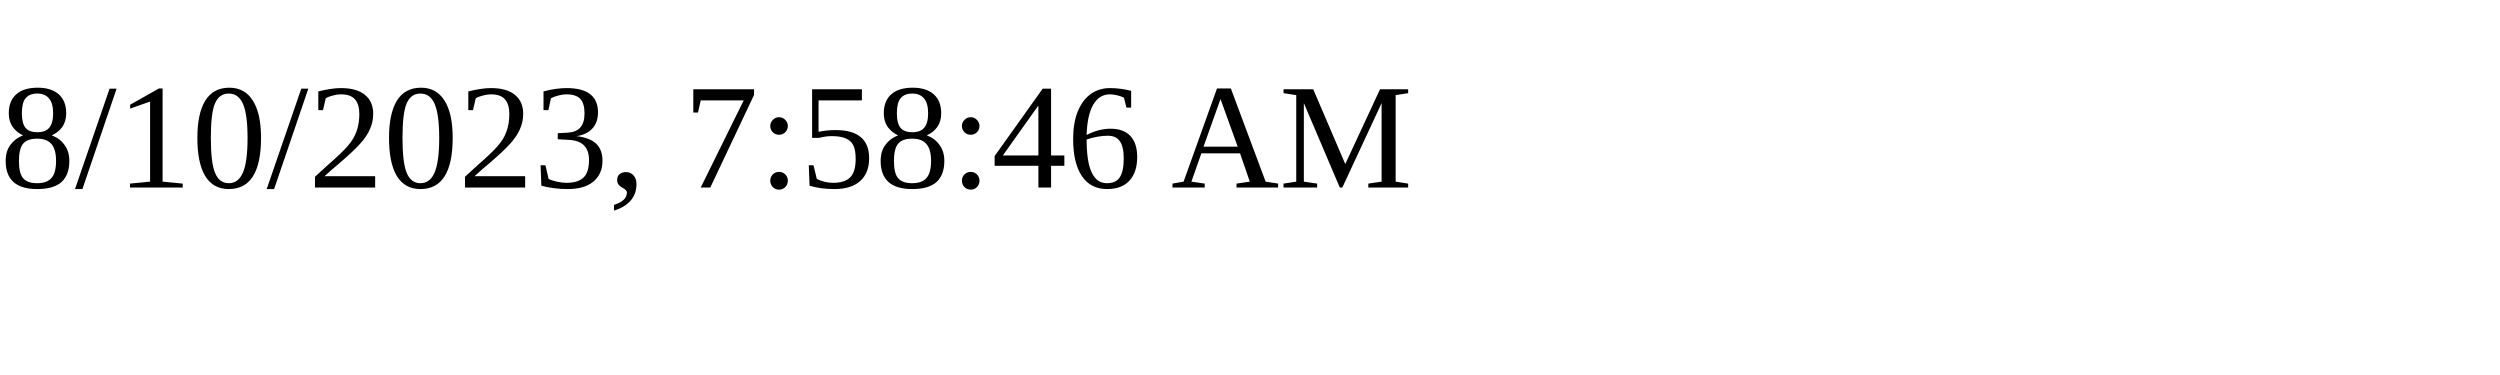
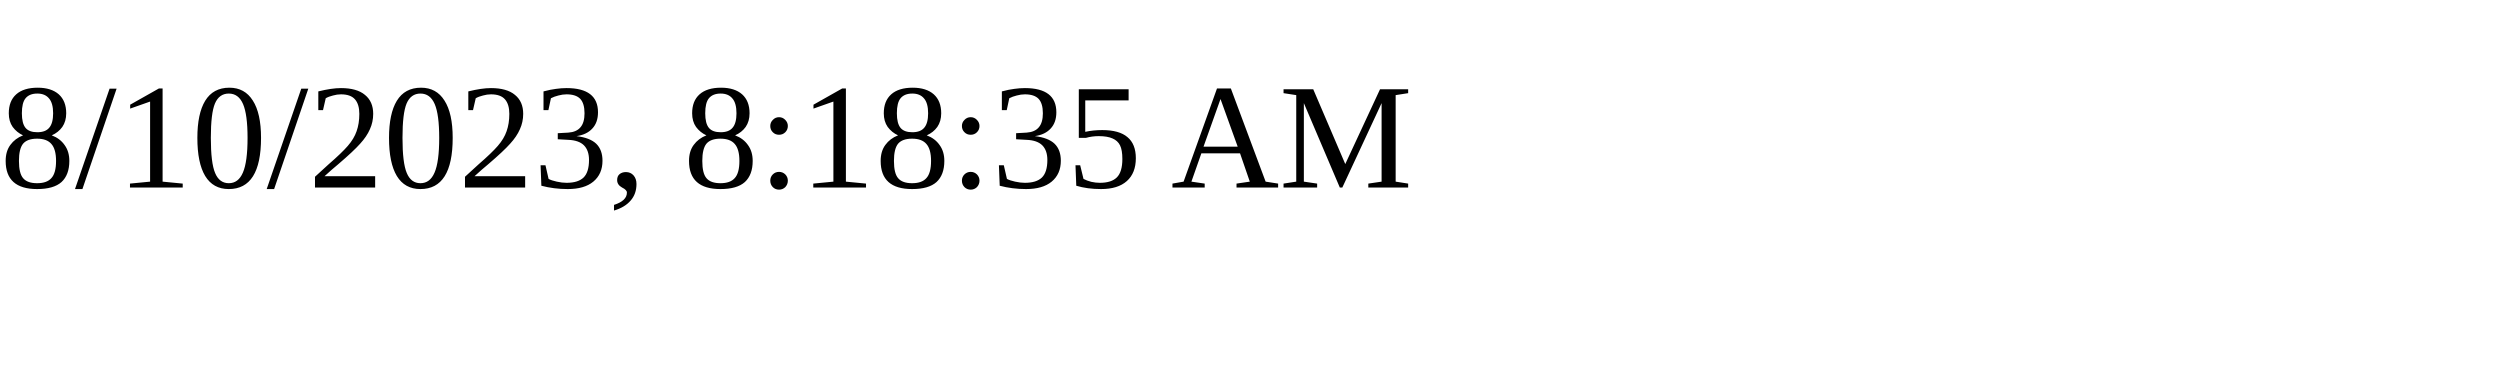
<svg xmlns="http://www.w3.org/2000/svg" height="30" width="200">
-   <text x="0" y="15">8/10/2023, 7:58:46 AM</text>
+   <text x="0" y="15">8/10/2023, 8:18:35 AM</text>
</svg>
